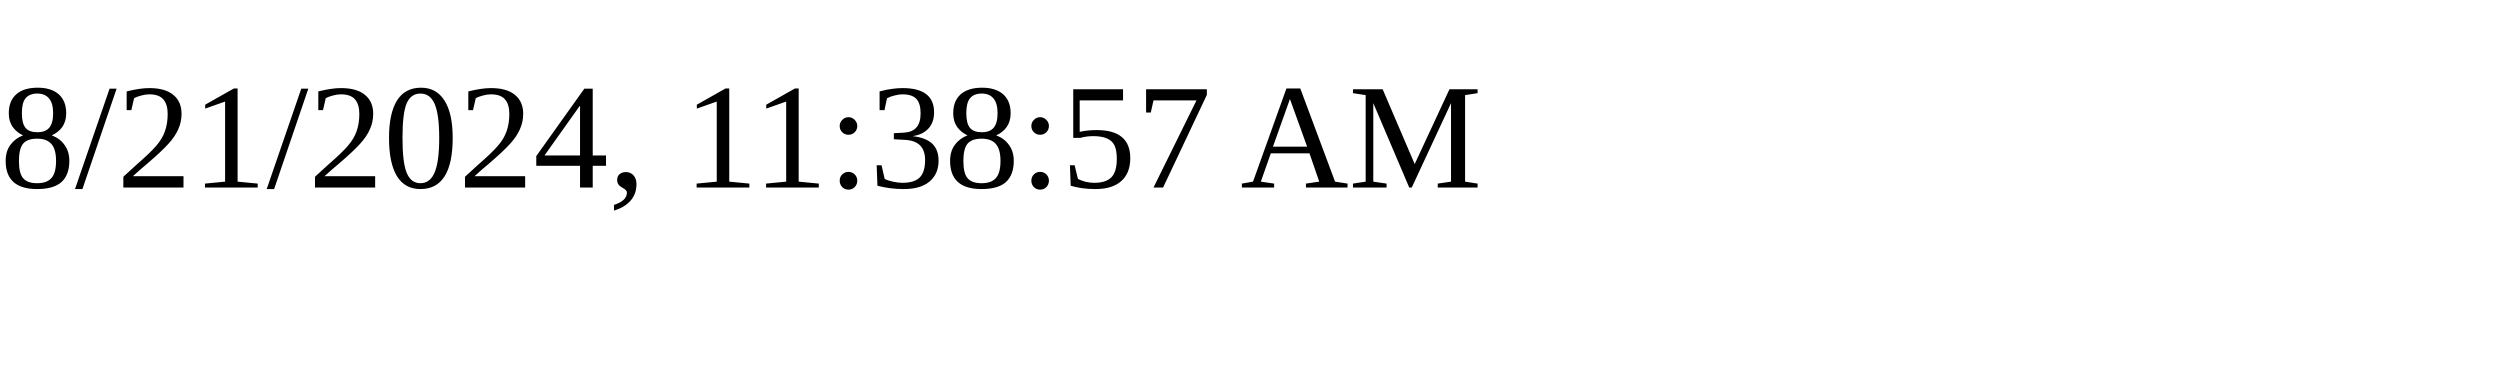
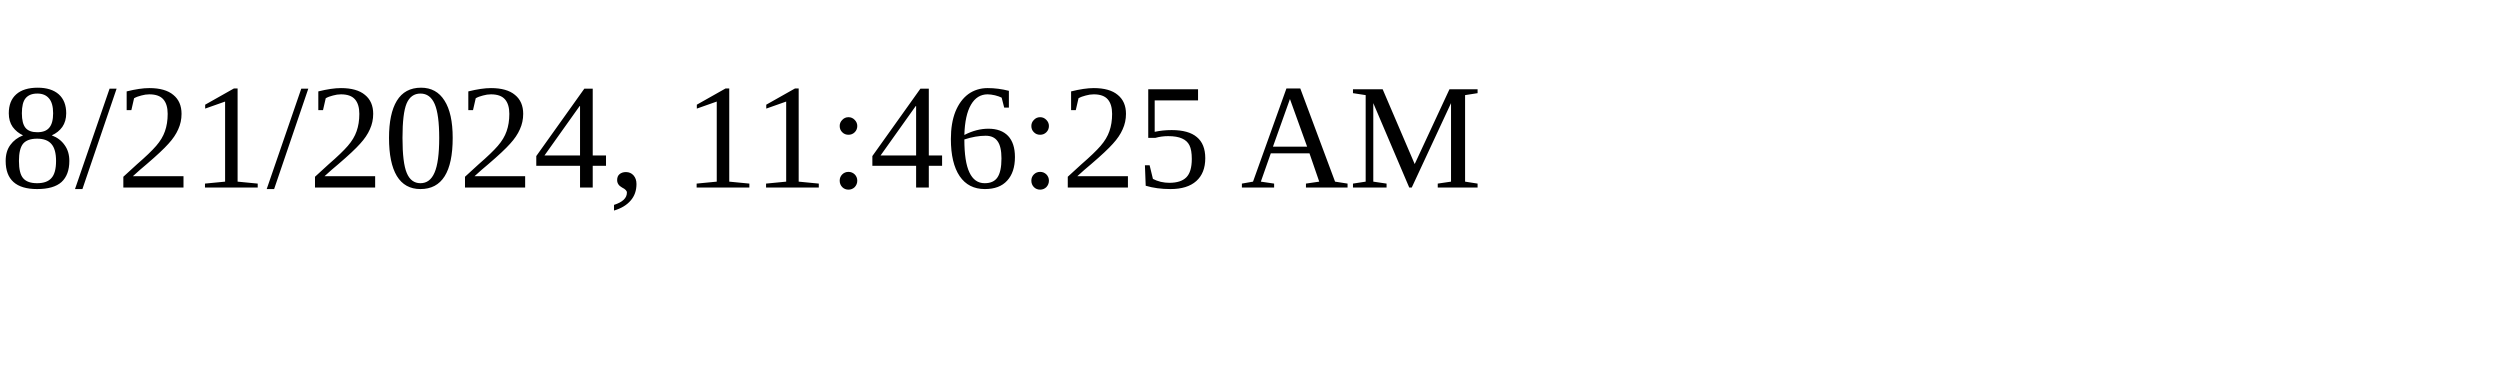
<svg xmlns="http://www.w3.org/2000/svg" height="30" width="200">
-   <text x="0" y="15">8/21/2024, 11:38:57 AM</text>
+   <text x="0" y="15">8/21/2024, 11:46:25 AM</text>
</svg>
